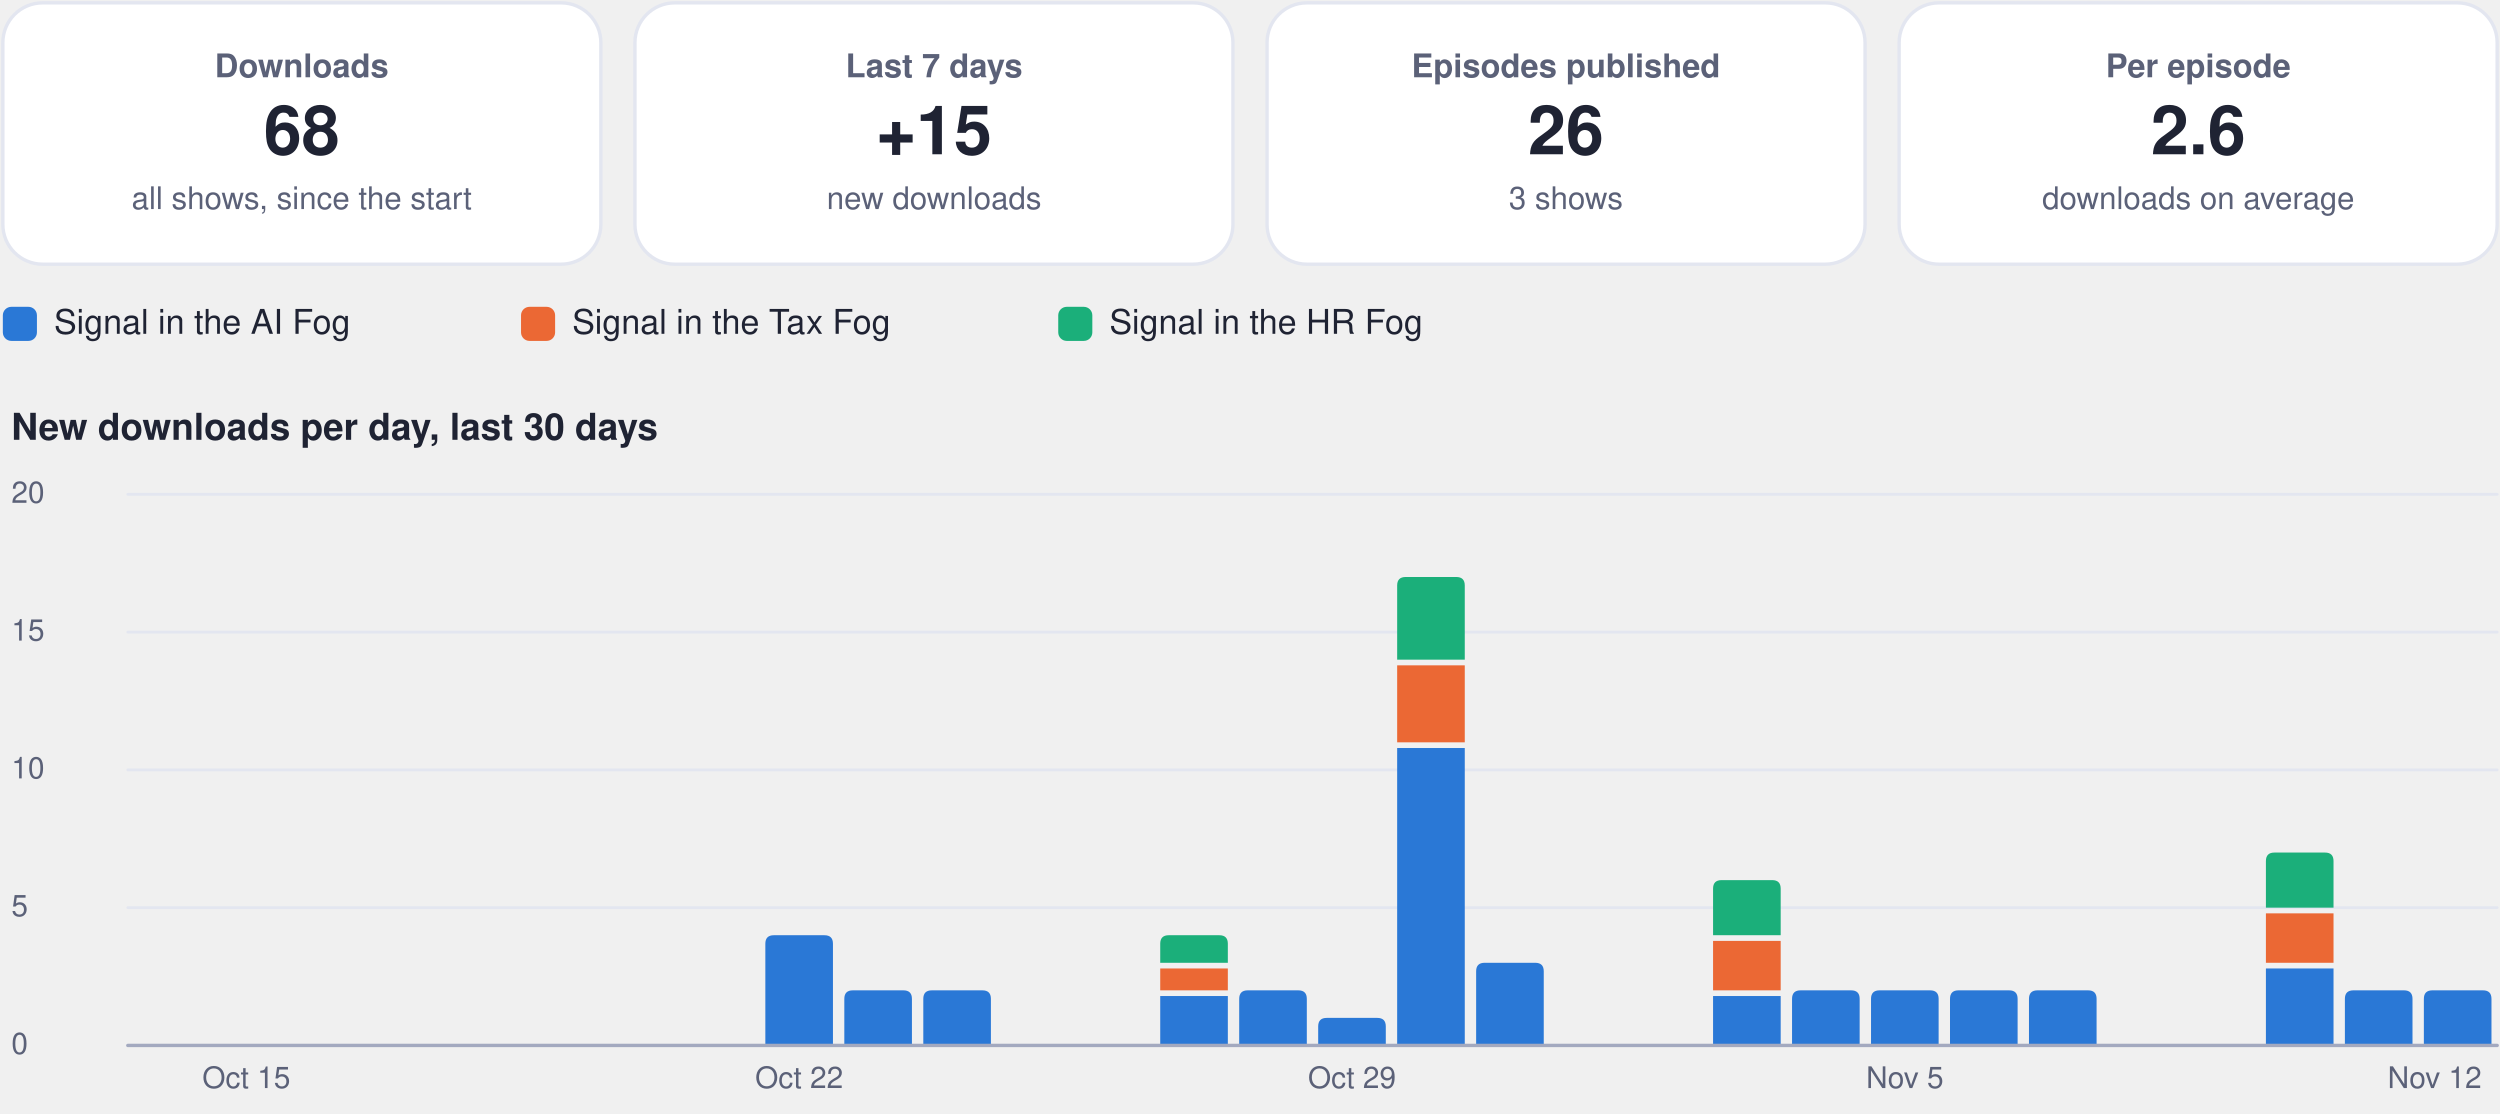
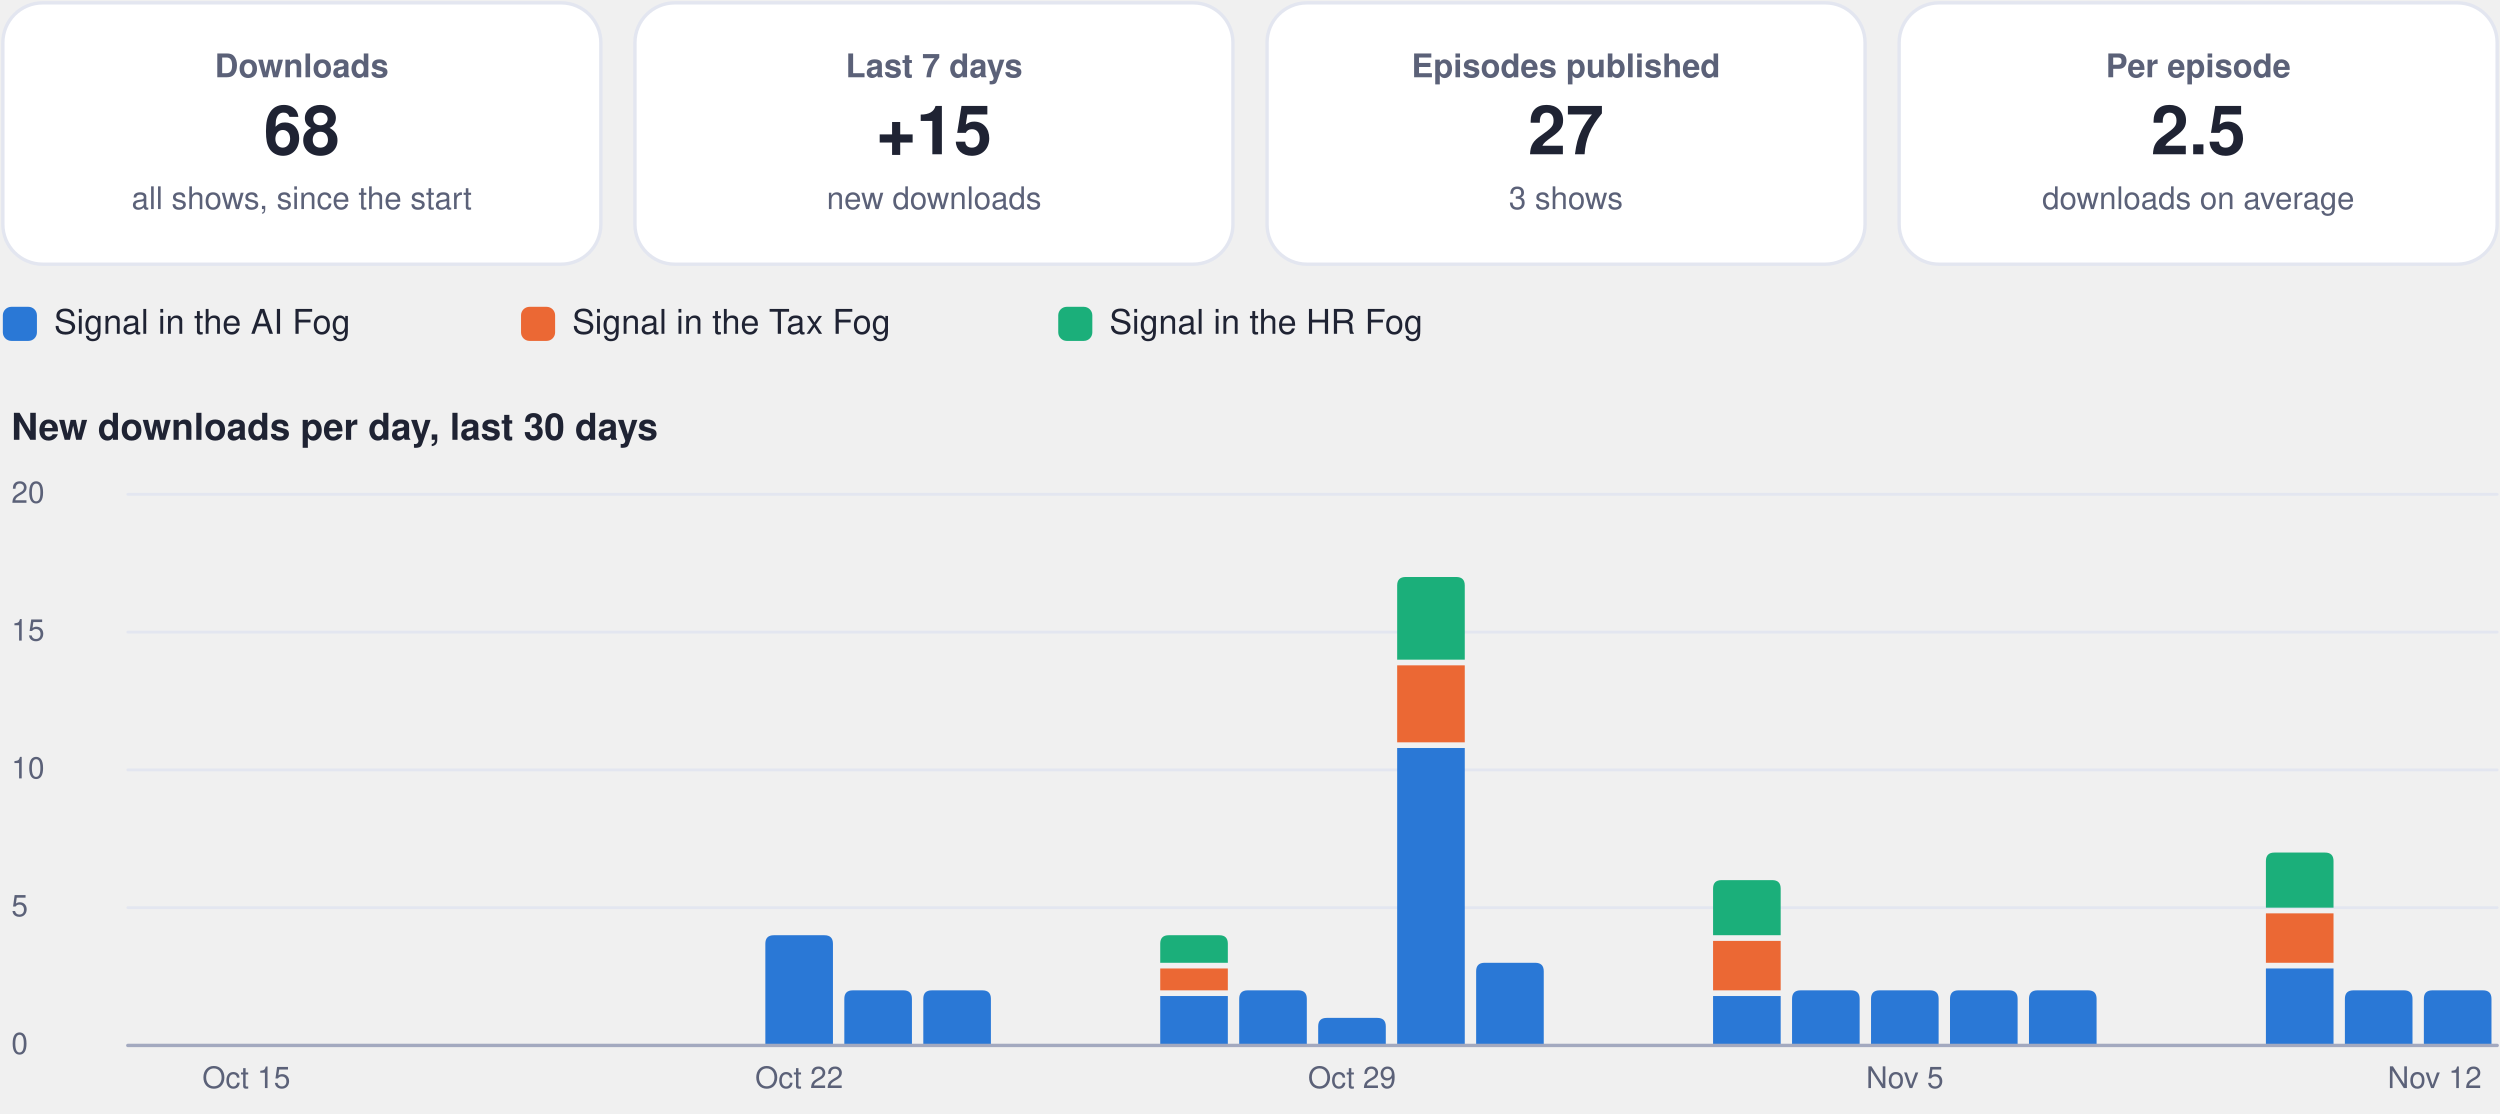
<svg xmlns="http://www.w3.org/2000/svg" viewBox="0 0 880 392" width="880" height="392" role="img" aria-label="Usage dashboard">
  <rect x="1.0" y="1.0" width="210.5" height="92.0" rx="14" fill="#ffffff" stroke="#e3e6f0" stroke-width="1.2" />
  <g class="box">
    <rect x="5.0" y="10.0" width="202.5" height="74.0" rx="12" fill="none" stroke="none" stroke-width="1.2" class="frame" />
    <text x="106.2" y="27.2" font-family="-apple-system, BlinkMacSystemFont, 'Segoe UI', Helvetica, Arial, sans-serif" font-size="11.5" font-weight="600" fill="#5b6178" text-anchor="middle">Downloads</text>
    <text x="106.2" y="54.3" font-family="-apple-system, BlinkMacSystemFont, 'Segoe UI', Helvetica, Arial, sans-serif" font-size="24" font-weight="750" fill="#1f2333" text-anchor="middle">68</text>
    <text x="106.2" y="73.6" font-family="-apple-system, BlinkMacSystemFont, 'Segoe UI', Helvetica, Arial, sans-serif" font-size="11" font-weight="400" fill="#5b6178" text-anchor="middle">all shows, since the start</text>
  </g>
  <rect x="223.5" y="1.0" width="210.5" height="92.0" rx="14" fill="#ffffff" stroke="#e3e6f0" stroke-width="1.2" />
  <g class="box">
    <rect x="227.5" y="10.0" width="202.5" height="74.0" rx="12" fill="none" stroke="none" stroke-width="1.2" class="frame" />
    <text x="328.8" y="27.2" font-family="-apple-system, BlinkMacSystemFont, 'Segoe UI', Helvetica, Arial, sans-serif" font-size="11.5" font-weight="600" fill="#5b6178" text-anchor="middle">Last 7 days</text>
    <text x="328.8" y="54.3" font-family="-apple-system, BlinkMacSystemFont, 'Segoe UI', Helvetica, Arial, sans-serif" font-size="24" font-weight="750" fill="#1f2333" text-anchor="middle">+15</text>
    <text x="328.8" y="73.6" font-family="-apple-system, BlinkMacSystemFont, 'Segoe UI', Helvetica, Arial, sans-serif" font-size="11" font-weight="400" fill="#5b6178" text-anchor="middle">new downloads</text>
  </g>
  <rect x="446.0" y="1.0" width="210.5" height="92.0" rx="14" fill="#ffffff" stroke="#e3e6f0" stroke-width="1.2" />
  <g class="box">
    <rect x="450.0" y="10.0" width="202.5" height="74.0" rx="12" fill="none" stroke="none" stroke-width="1.2" class="frame" />
    <text x="551.2" y="27.2" font-family="-apple-system, BlinkMacSystemFont, 'Segoe UI', Helvetica, Arial, sans-serif" font-size="11.5" font-weight="600" fill="#5b6178" text-anchor="middle">Episodes published</text>
-     <text x="551.2" y="54.3" font-family="-apple-system, BlinkMacSystemFont, 'Segoe UI', Helvetica, Arial, sans-serif" font-size="24" font-weight="750" fill="#1f2333" text-anchor="middle">26</text>
+     <text x="551.2" y="54.3" font-family="-apple-system, BlinkMacSystemFont, 'Segoe UI', Helvetica, Arial, sans-serif" font-size="24" font-weight="750" fill="#1f2333" text-anchor="middle">27</text>
    <text x="551.2" y="73.6" font-family="-apple-system, BlinkMacSystemFont, 'Segoe UI', Helvetica, Arial, sans-serif" font-size="11" font-weight="400" fill="#5b6178" text-anchor="middle">3 shows</text>
  </g>
  <rect x="668.5" y="1.0" width="210.5" height="92.0" rx="14" fill="#ffffff" stroke="#e3e6f0" stroke-width="1.2" />
  <g class="box">
    <rect x="672.5" y="10.0" width="202.5" height="74.0" rx="12" fill="none" stroke="none" stroke-width="1.2" class="frame" />
    <text x="773.8" y="27.2" font-family="-apple-system, BlinkMacSystemFont, 'Segoe UI', Helvetica, Arial, sans-serif" font-size="11.5" font-weight="600" fill="#5b6178" text-anchor="middle">Per episode</text>
-     <text x="773.8" y="54.3" font-family="-apple-system, BlinkMacSystemFont, 'Segoe UI', Helvetica, Arial, sans-serif" font-size="24" font-weight="750" fill="#1f2333" text-anchor="middle">2.6</text>
+     <text x="773.8" y="54.3" font-family="-apple-system, BlinkMacSystemFont, 'Segoe UI', Helvetica, Arial, sans-serif" font-size="24" font-weight="750" fill="#1f2333" text-anchor="middle">2.5</text>
    <text x="773.8" y="73.6" font-family="-apple-system, BlinkMacSystemFont, 'Segoe UI', Helvetica, Arial, sans-serif" font-size="11" font-weight="400" fill="#5b6178" text-anchor="middle">downloads on average</text>
  </g>
  <rect x="1.0" y="108.0" width="12.0" height="12.0" rx="3" fill="#2a78d6" stroke="none" stroke-width="1.2" />
  <g class="box">
    <rect x="17.0" y="105.0" width="148.4" height="18.0" rx="12" fill="none" stroke="none" stroke-width="1.2" class="frame" />
    <text x="19.0" y="117.5" font-family="-apple-system, BlinkMacSystemFont, 'Segoe UI', Helvetica, Arial, sans-serif" font-size="12" font-weight="500" fill="#1f2333" text-anchor="start">Signal in the AI Fog</text>
  </g>
  <rect x="183.4" y="108.0" width="12.0" height="12.0" rx="3" fill="#eb6834" stroke="none" stroke-width="1.2" />
  <g class="box">
    <rect x="199.4" y="105.0" width="155.1" height="18.0" rx="12" fill="none" stroke="none" stroke-width="1.2" class="frame" />
    <text x="201.4" y="117.5" font-family="-apple-system, BlinkMacSystemFont, 'Segoe UI', Helvetica, Arial, sans-serif" font-size="12" font-weight="500" fill="#1f2333" text-anchor="start">Signal in the Tax Fog</text>
  </g>
  <rect x="372.5" y="108.0" width="12.0" height="12.0" rx="3" fill="#1baf7a" stroke="none" stroke-width="1.2" />
  <g class="box">
    <rect x="388.5" y="105.0" width="148.4" height="18.0" rx="12" fill="none" stroke="none" stroke-width="1.2" class="frame" />
    <text x="390.5" y="117.5" font-family="-apple-system, BlinkMacSystemFont, 'Segoe UI', Helvetica, Arial, sans-serif" font-size="12" font-weight="500" fill="#1f2333" text-anchor="start">Signal in the HR Fog</text>
  </g>
  <g class="box">
    <rect x="1.0" y="140.0" width="878.0" height="22.0" rx="12" fill="none" stroke="none" stroke-width="1.2" class="frame" />
    <text x="4.0" y="154.8" font-family="-apple-system, BlinkMacSystemFont, 'Segoe UI', Helvetica, Arial, sans-serif" font-size="13" font-weight="700" fill="#1f2333" text-anchor="start">New downloads per day, last 30 days</text>
  </g>
  <path d="M45,368.0 L879,368.0" fill="none" stroke="#e3e6f0" stroke-width="1" stroke-linecap="round" stroke-linejoin="round" />
  <g class="box">
    <rect x="1.0" y="360.0" width="42.0" height="16.0" rx="12" fill="none" stroke="none" stroke-width="1.2" class="frame" />
    <text x="4.0" y="371.0" font-family="-apple-system, BlinkMacSystemFont, 'Segoe UI', Helvetica, Arial, sans-serif" font-size="10.5" font-weight="500" fill="#5b6178" text-anchor="start">0</text>
  </g>
  <path d="M45,319.5 L879,319.5" fill="none" stroke="#e3e6f0" stroke-width="1" stroke-linecap="round" stroke-linejoin="round" />
  <g class="box">
    <rect x="1.0" y="311.5" width="42.0" height="16.0" rx="12" fill="none" stroke="none" stroke-width="1.2" class="frame" />
    <text x="4.0" y="322.5" font-family="-apple-system, BlinkMacSystemFont, 'Segoe UI', Helvetica, Arial, sans-serif" font-size="10.5" font-weight="500" fill="#5b6178" text-anchor="start">5</text>
  </g>
  <path d="M45,271.0 L879,271.0" fill="none" stroke="#e3e6f0" stroke-width="1" stroke-linecap="round" stroke-linejoin="round" />
  <g class="box">
    <rect x="1.0" y="263.0" width="42.0" height="16.0" rx="12" fill="none" stroke="none" stroke-width="1.2" class="frame" />
    <text x="4.0" y="274.0" font-family="-apple-system, BlinkMacSystemFont, 'Segoe UI', Helvetica, Arial, sans-serif" font-size="10.5" font-weight="500" fill="#5b6178" text-anchor="start">10</text>
  </g>
  <path d="M45,222.5 L879,222.5" fill="none" stroke="#e3e6f0" stroke-width="1" stroke-linecap="round" stroke-linejoin="round" />
  <g class="box">
    <rect x="1.0" y="214.5" width="42.0" height="16.0" rx="12" fill="none" stroke="none" stroke-width="1.2" class="frame" />
    <text x="4.0" y="225.5" font-family="-apple-system, BlinkMacSystemFont, 'Segoe UI', Helvetica, Arial, sans-serif" font-size="10.5" font-weight="500" fill="#5b6178" text-anchor="start">15</text>
  </g>
  <path d="M45,174.0 L879,174.0" fill="none" stroke="#e3e6f0" stroke-width="1" stroke-linecap="round" stroke-linejoin="round" />
  <g class="box">
    <rect x="1.0" y="166.0" width="42.0" height="16.0" rx="12" fill="none" stroke="none" stroke-width="1.2" class="frame" />
    <text x="4.0" y="177.0" font-family="-apple-system, BlinkMacSystemFont, 'Segoe UI', Helvetica, Arial, sans-serif" font-size="10.5" font-weight="500" fill="#5b6178" text-anchor="start">20</text>
  </g>
  <g class="box">
    <rect x="64.7" y="372.0" width="44.0" height="16.0" rx="12" fill="none" stroke="none" stroke-width="1.2" class="frame" />
    <text x="86.7" y="383.0" font-family="-apple-system, BlinkMacSystemFont, 'Segoe UI', Helvetica, Arial, sans-serif" font-size="10.5" font-weight="500" fill="#5b6178" text-anchor="middle">Oct 15</text>
  </g>
  <path d="M269.4,368.0 L269.4,332.2 Q269.4,329.2 272.4,329.2 L290.2,329.2 Q293.2,329.2 293.2,332.2 L293.2,368.0 Z" fill="#2a78d6" />
  <g class="box">
    <rect x="259.3" y="372.0" width="44.0" height="16.0" rx="12" fill="none" stroke="none" stroke-width="1.2" class="frame" />
    <text x="281.3" y="383.0" font-family="-apple-system, BlinkMacSystemFont, 'Segoe UI', Helvetica, Arial, sans-serif" font-size="10.5" font-weight="500" fill="#5b6178" text-anchor="middle">Oct 22</text>
  </g>
  <path d="M297.2,368.0 L297.2,351.6 Q297.2,348.6 300.2,348.6 L318.0,348.6 Q321.0,348.6 321.0,351.6 L321.0,368.0 Z" fill="#2a78d6" />
  <path d="M325.0,368.0 L325.0,351.6 Q325.0,348.6 328.0,348.6 L345.8,348.6 Q348.8,348.6 348.8,351.6 L348.8,368.0 Z" fill="#2a78d6" />
  <path d="M408.4,350.6 h23.8 v17.4 h-23.8 Z" fill="#2a78d6" />
  <path d="M408.4,340.9 h23.8 v7.7 h-23.8 Z" fill="#eb6834" />
  <path d="M408.4,338.9 L408.4,332.2 Q408.4,329.2 411.4,329.2 L429.2,329.2 Q432.2,329.2 432.2,332.2 L432.2,338.9 Z" fill="#1baf7a" />
  <path d="M436.2,368.0 L436.2,351.6 Q436.2,348.6 439.2,348.6 L457.0,348.6 Q460.0,348.6 460.0,351.6 L460.0,368.0 Z" fill="#2a78d6" />
  <path d="M464.0,368.0 L464.0,361.3 Q464.0,358.3 467.0,358.3 L484.8,358.3 Q487.8,358.3 487.8,361.3 L487.8,368.0 Z" fill="#2a78d6" />
  <g class="box">
    <rect x="453.9" y="372.0" width="44.0" height="16.0" rx="12" fill="none" stroke="none" stroke-width="1.2" class="frame" />
    <text x="475.9" y="383.0" font-family="-apple-system, BlinkMacSystemFont, 'Segoe UI', Helvetica, Arial, sans-serif" font-size="10.5" font-weight="500" fill="#5b6178" text-anchor="middle">Oct 29</text>
  </g>
  <path d="M491.8,263.3 h23.8 v104.7 h-23.8 Z" fill="#2a78d6" />
  <path d="M491.8,234.2 h23.8 v27.1 h-23.8 Z" fill="#eb6834" />
  <path d="M491.8,232.2 L491.8,206.1 Q491.8,203.1 494.8,203.1 L512.6,203.1 Q515.6,203.1 515.6,206.1 L515.6,232.2 Z" fill="#1baf7a" />
  <path d="M519.6,368.0 L519.6,341.9 Q519.6,338.9 522.6,338.9 L540.4,338.9 Q543.4,338.9 543.4,341.9 L543.4,368.0 Z" fill="#2a78d6" />
  <path d="M603.0,350.6 h23.8 v17.4 h-23.8 Z" fill="#2a78d6" />
  <path d="M603.0,331.2 h23.8 v17.4 h-23.8 Z" fill="#eb6834" />
  <path d="M603.0,329.2 L603.0,312.8 Q603.0,309.8 606.0,309.8 L623.8,309.8 Q626.8,309.8 626.8,312.8 L626.8,329.2 Z" fill="#1baf7a" />
  <path d="M630.8,368.0 L630.8,351.6 Q630.8,348.6 633.8,348.6 L651.6,348.6 Q654.6,348.6 654.6,351.6 L654.6,368.0 Z" fill="#2a78d6" />
  <path d="M658.6,368.0 L658.6,351.6 Q658.6,348.6 661.6,348.6 L679.4,348.6 Q682.4,348.6 682.4,351.6 L682.4,368.0 Z" fill="#2a78d6" />
  <g class="box">
    <rect x="648.5" y="372.0" width="44.0" height="16.0" rx="12" fill="none" stroke="none" stroke-width="1.2" class="frame" />
    <text x="670.5" y="383.0" font-family="-apple-system, BlinkMacSystemFont, 'Segoe UI', Helvetica, Arial, sans-serif" font-size="10.5" font-weight="500" fill="#5b6178" text-anchor="middle">Nov 5</text>
  </g>
  <path d="M686.4,368.0 L686.4,351.6 Q686.4,348.6 689.4,348.6 L707.2,348.6 Q710.2,348.6 710.2,351.6 L710.2,368.0 Z" fill="#2a78d6" />
  <path d="M714.2,368.0 L714.2,351.6 Q714.2,348.6 717.2,348.6 L735.0,348.6 Q738.0,348.6 738.0,351.6 L738.0,368.0 Z" fill="#2a78d6" />
  <path d="M797.6,340.9 h23.8 v27.1 h-23.8 Z" fill="#2a78d6" />
  <path d="M797.6,321.5 h23.8 v17.4 h-23.8 Z" fill="#eb6834" />
  <path d="M797.6,319.5 L797.6,303.1 Q797.6,300.1 800.6,300.1 L818.4,300.1 Q821.4,300.1 821.4,303.1 L821.4,319.5 Z" fill="#1baf7a" />
  <path d="M825.4,368.0 L825.4,351.6 Q825.4,348.6 828.4,348.6 L846.2,348.6 Q849.2,348.6 849.2,351.6 L849.2,368.0 Z" fill="#2a78d6" />
  <path d="M853.2,368.0 L853.2,351.6 Q853.2,348.6 856.2,348.6 L874.0,348.6 Q877.0,348.6 877.0,351.6 L877.0,368.0 Z" fill="#2a78d6" />
  <g class="box">
    <rect x="835.0" y="372.0" width="44.0" height="16.0" rx="12" fill="none" stroke="none" stroke-width="1.2" class="frame" />
    <text x="857.0" y="383.0" font-family="-apple-system, BlinkMacSystemFont, 'Segoe UI', Helvetica, Arial, sans-serif" font-size="10.5" font-weight="500" fill="#5b6178" text-anchor="middle">Nov 12</text>
  </g>
  <path d="M45,368 L879,368" fill="none" stroke="#a3a9bf" stroke-width="1.2" stroke-linecap="round" stroke-linejoin="round" />
</svg>
